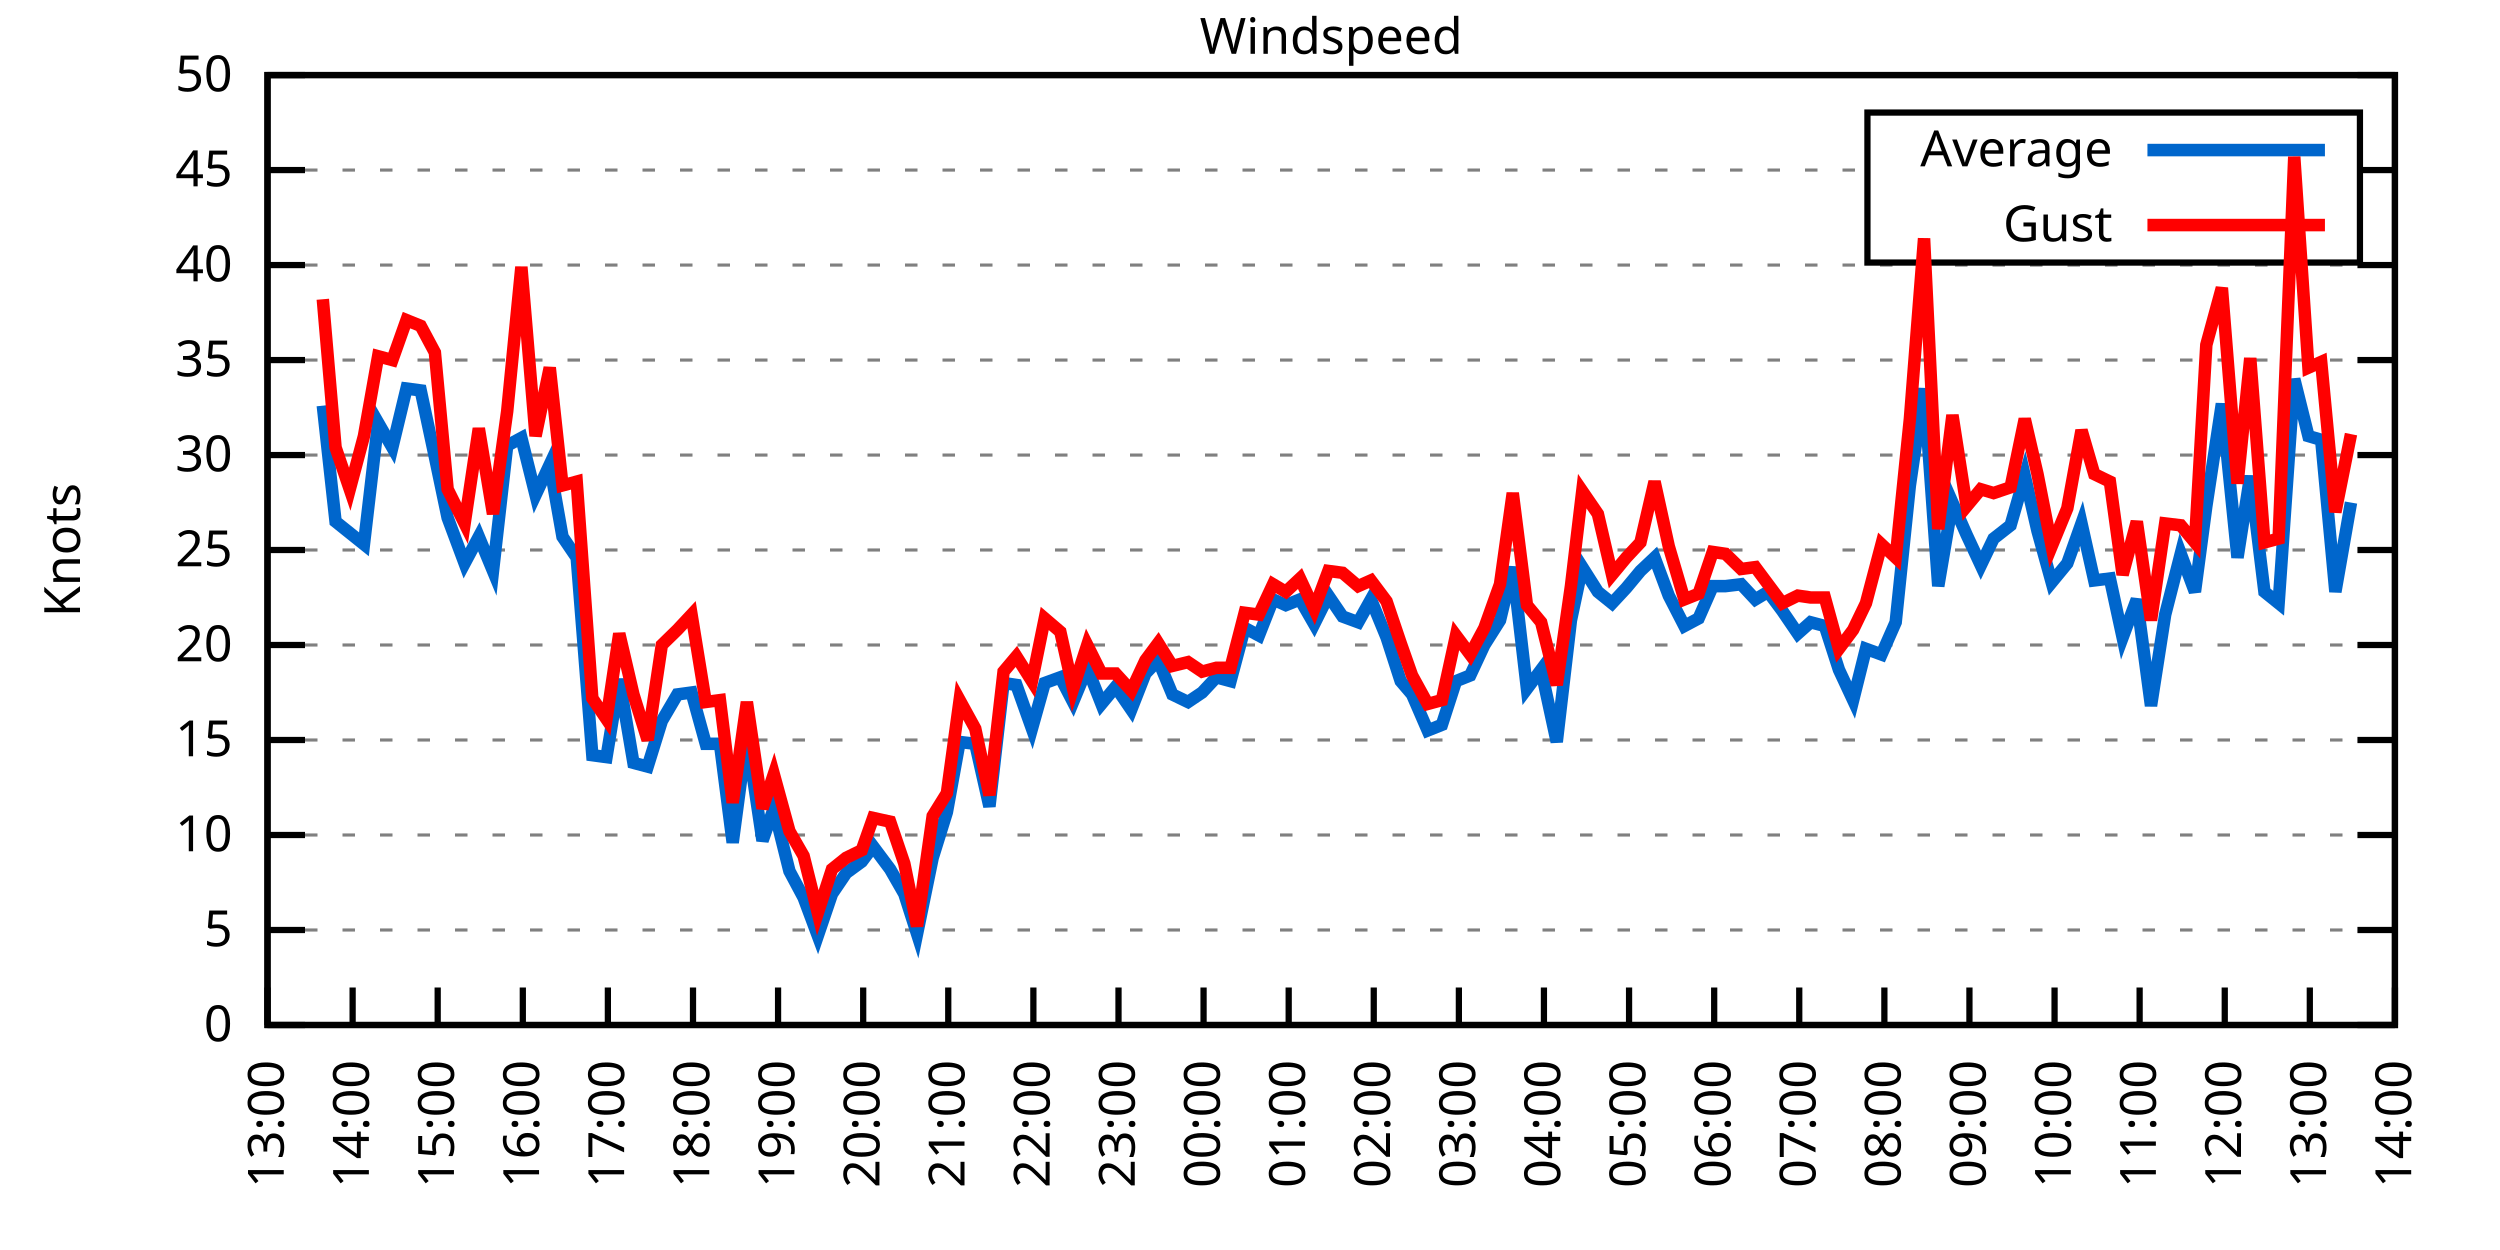
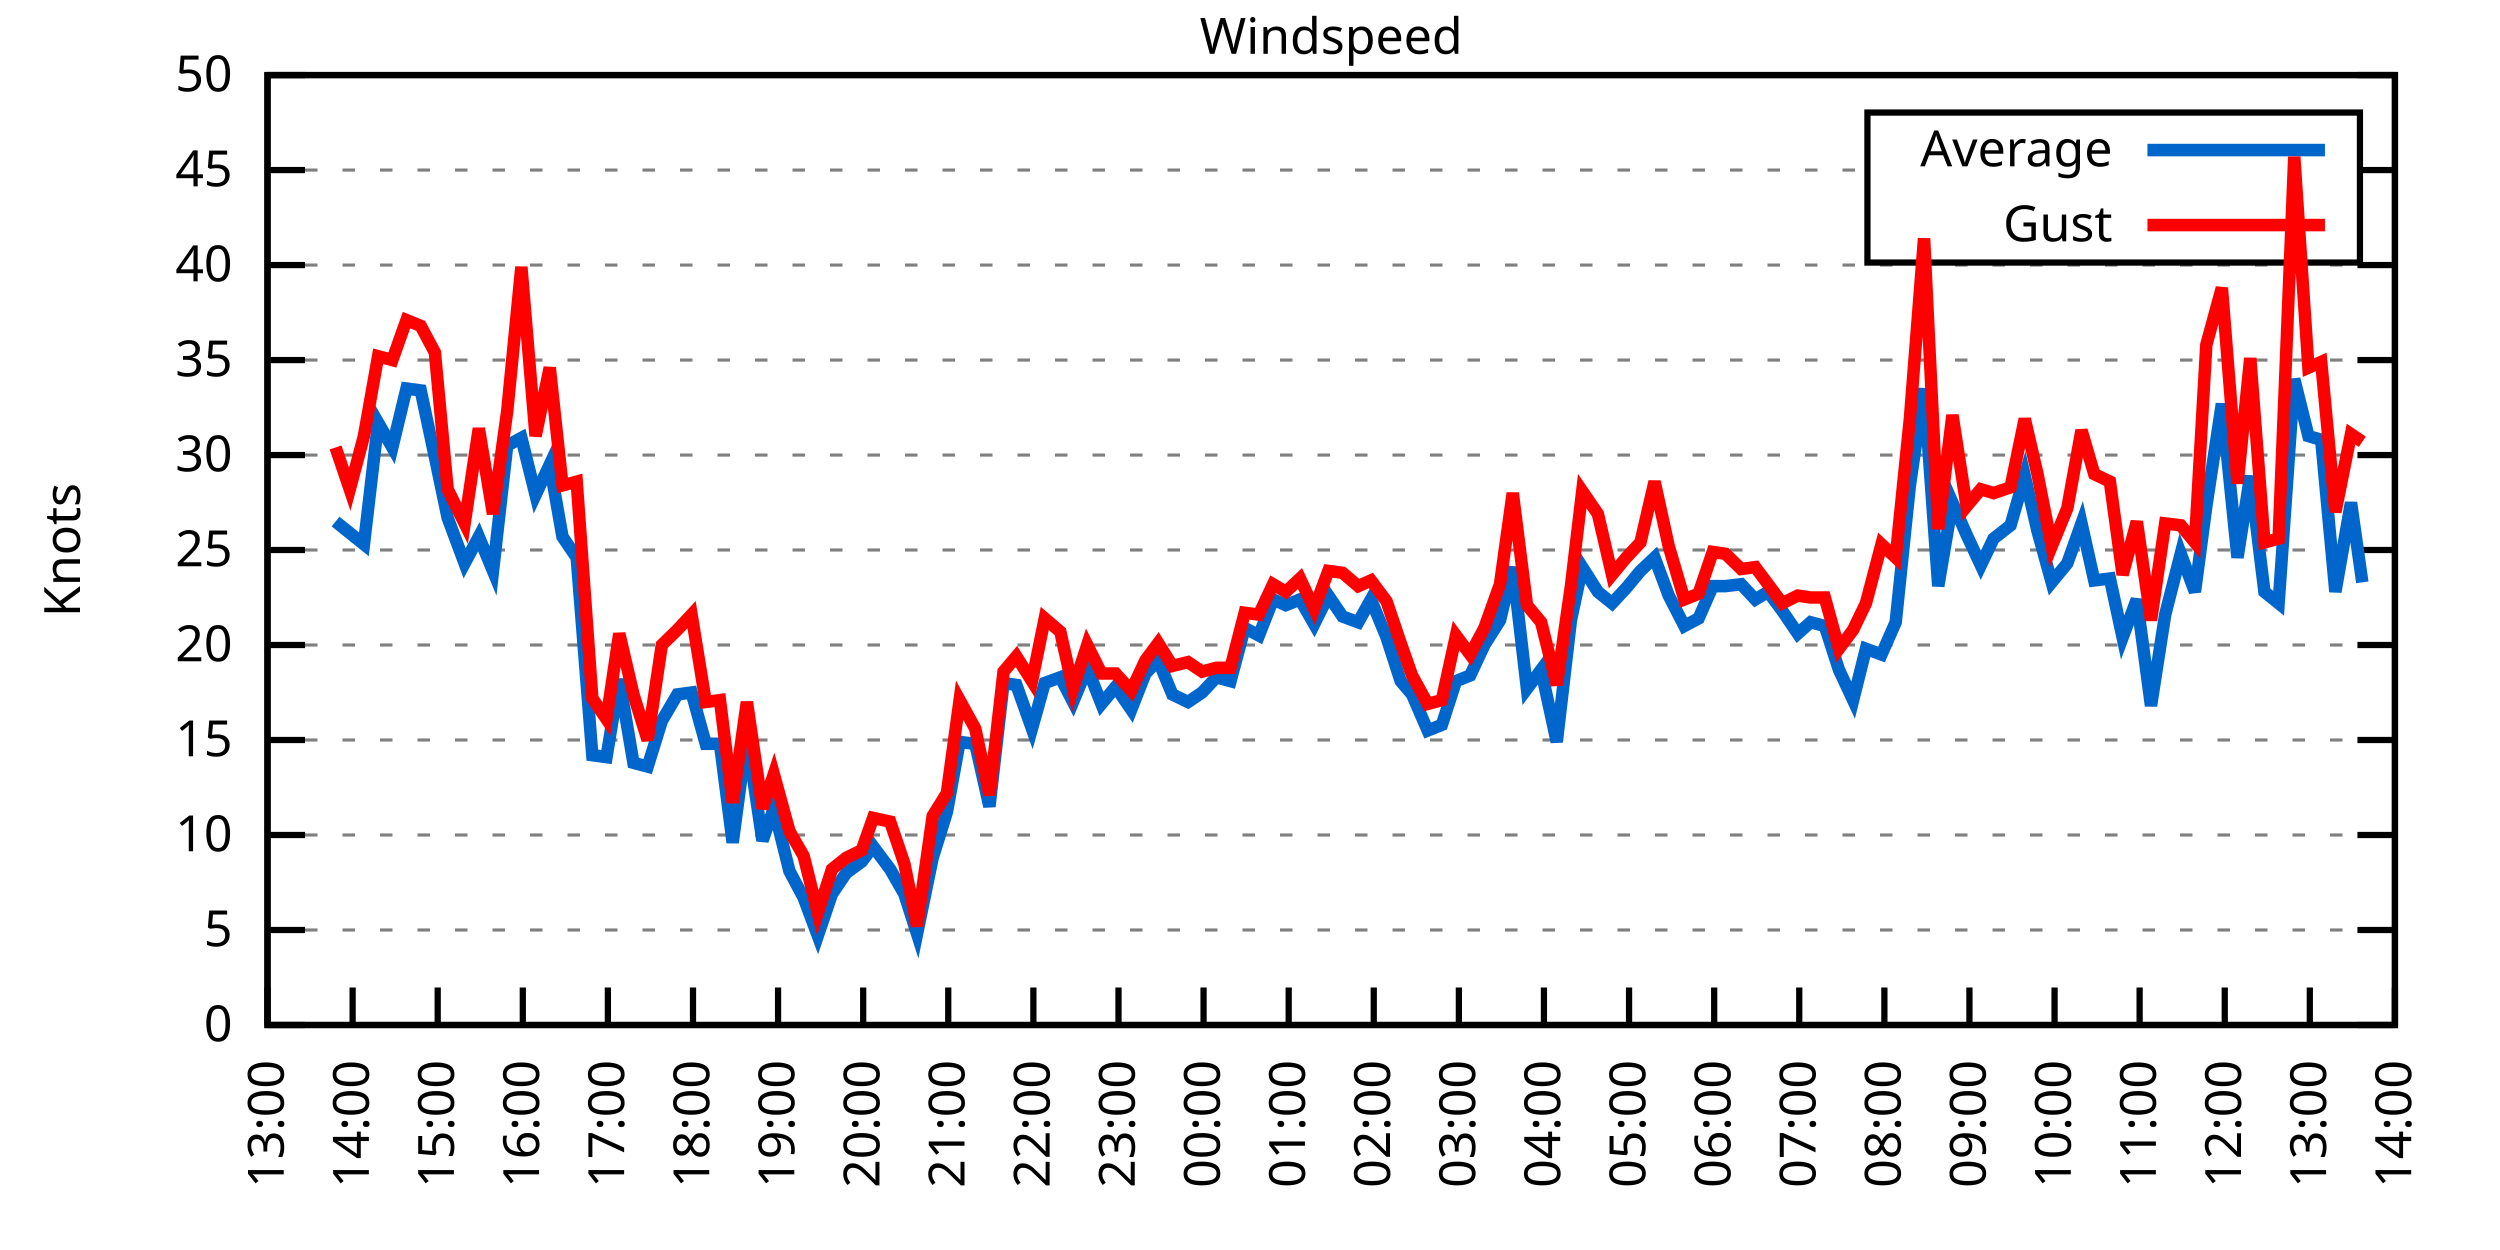
<svg xmlns="http://www.w3.org/2000/svg" xmlns:xlink="http://www.w3.org/1999/xlink" width="400" height="200" viewBox="0 0 400 200">
  <g id="gnuplot_canvas">
    <rect x="0" y="0" width="400" height="200" fill="none" />
    <defs>
      <circle id="gpDot" r="0.5" stroke-width="0.5" stroke="currentColor" />
      <path id="gpPt0" stroke-width="0.333" stroke="currentColor" d="M-1,0 h2 M0,-1 v2" />
      <path id="gpPt1" stroke-width="0.333" stroke="currentColor" d="M-1,-1 L1,1 M1,-1 L-1,1" />
      <path id="gpPt2" stroke-width="0.333" stroke="currentColor" d="M-1,0 L1,0 M0,-1 L0,1 M-1,-1 L1,1 M-1,1 L1,-1" />
      <rect id="gpPt3" stroke-width="0.333" stroke="currentColor" x="-1" y="-1" width="2" height="2" />
      <rect id="gpPt4" stroke-width="0.333" stroke="currentColor" fill="currentColor" x="-1" y="-1" width="2" height="2" />
      <circle id="gpPt5" stroke-width="0.333" stroke="currentColor" cx="0" cy="0" r="1" />
      <use xlink:href="#gpPt5" id="gpPt6" fill="currentColor" stroke="none" />
      <path id="gpPt7" stroke-width="0.333" stroke="currentColor" d="M0,-1.33 L-1.33,0.67 L1.33,0.67 z" />
      <use xlink:href="#gpPt7" id="gpPt8" fill="currentColor" stroke="none" />
      <use xlink:href="#gpPt7" id="gpPt9" stroke="currentColor" transform="rotate(180)" />
      <use xlink:href="#gpPt9" id="gpPt10" fill="currentColor" stroke="none" />
      <use xlink:href="#gpPt3" id="gpPt11" stroke="currentColor" transform="rotate(45)" />
      <use xlink:href="#gpPt11" id="gpPt12" fill="currentColor" stroke="none" />
      <path id="gpPt13" stroke-width="0.333" stroke="currentColor" d="M0,1.330 L1.265,0.411 L0.782,-1.067 L-0.782,-1.076 L-1.265,0.411 z" />
      <use xlink:href="#gpPt13" id="gpPt14" fill="currentColor" stroke="none" />
      <filter id="textbox" filterUnits="objectBoundingBox" x="0" y="0" height="1" width="1">
        <feFlood flood-color="white" flood-opacity="1" result="bgnd" />
        <feComposite in="SourceGraphic" in2="bgnd" operator="atop" />
      </filter>
      <filter id="greybox" filterUnits="objectBoundingBox" x="0" y="0" height="1" width="1">
        <feFlood flood-color="lightgrey" flood-opacity="1" result="grey" />
        <feComposite in="SourceGraphic" in2="grey" operator="atop" />
      </filter>
    </defs>
    <g fill="none" color="white" stroke="currentColor" stroke-width="1.00" stroke-linecap="butt" stroke-linejoin="miter">
</g>
    <g fill="none" color="black" stroke="currentColor" stroke-width="1.00" stroke-linecap="butt" stroke-linejoin="miter">
      <g stroke="none" shape-rendering="crispEdges">
        <polygon fill="rgb(255, 255, 255)" points="42.80,164.00 383.18,164.00 383.18,12.02 42.80,12.02 " />
      </g>
    </g>
    <g fill="none" color="black" stroke="currentColor" stroke-width="1.00" stroke-linecap="butt" stroke-linejoin="miter">
</g>
    <g fill="none" color="black" stroke="black" stroke-width="0.50" stroke-linecap="butt" stroke-linejoin="miter">
</g>
    <g fill="none" color="gray" stroke="currentColor" stroke-width="0.50" stroke-linecap="butt" stroke-linejoin="miter">
      <path stroke="gray" stroke-dasharray="2,4" class="gridline" d="M42.80,164.00 L383.19,164.00  " />
    </g>
    <g fill="none" color="gray" stroke="gray" stroke-width="1.00" stroke-linecap="butt" stroke-linejoin="miter">
</g>
    <g fill="none" color="black" stroke="currentColor" stroke-width="1.00" stroke-linecap="butt" stroke-linejoin="miter">
      <path stroke="black" d="M42.80,164.00 L48.80,164.00 M383.19,164.00 L377.19,164.00  " />
      <g transform="translate(37.20,166.60)" stroke="none" fill="black" font-family="Sans" font-size="8.00" text-anchor="end">
        <text>
          <tspan font-family="Sans"> 0</tspan>
        </text>
      </g>
    </g>
    <g fill="none" color="black" stroke="currentColor" stroke-width="1.00" stroke-linecap="butt" stroke-linejoin="miter">
</g>
    <g fill="none" color="black" stroke="black" stroke-width="0.50" stroke-linecap="butt" stroke-linejoin="miter">
</g>
    <g fill="none" color="gray" stroke="currentColor" stroke-width="0.50" stroke-linecap="butt" stroke-linejoin="miter">
      <path stroke="gray" stroke-dasharray="2,4" class="gridline" d="M42.80,148.80 L383.19,148.80  " />
    </g>
    <g fill="none" color="gray" stroke="gray" stroke-width="1.00" stroke-linecap="butt" stroke-linejoin="miter">
</g>
    <g fill="none" color="black" stroke="currentColor" stroke-width="1.00" stroke-linecap="butt" stroke-linejoin="miter">
      <path stroke="black" d="M42.80,148.80 L48.80,148.80 M383.19,148.80 L377.19,148.80  " />
      <g transform="translate(37.20,151.40)" stroke="none" fill="black" font-family="Sans" font-size="8.00" text-anchor="end">
        <text>
          <tspan font-family="Sans"> 5</tspan>
        </text>
      </g>
    </g>
    <g fill="none" color="black" stroke="currentColor" stroke-width="1.00" stroke-linecap="butt" stroke-linejoin="miter">
</g>
    <g fill="none" color="black" stroke="black" stroke-width="0.50" stroke-linecap="butt" stroke-linejoin="miter">
</g>
    <g fill="none" color="gray" stroke="currentColor" stroke-width="0.50" stroke-linecap="butt" stroke-linejoin="miter">
      <path stroke="gray" stroke-dasharray="2,4" class="gridline" d="M42.80,133.60 L383.19,133.60  " />
    </g>
    <g fill="none" color="gray" stroke="gray" stroke-width="1.00" stroke-linecap="butt" stroke-linejoin="miter">
</g>
    <g fill="none" color="black" stroke="currentColor" stroke-width="1.00" stroke-linecap="butt" stroke-linejoin="miter">
      <path stroke="black" d="M42.80,133.60 L48.80,133.60 M383.19,133.60 L377.19,133.60  " />
      <g transform="translate(37.20,136.20)" stroke="none" fill="black" font-family="Sans" font-size="8.00" text-anchor="end">
        <text>
          <tspan font-family="Sans"> 10</tspan>
        </text>
      </g>
    </g>
    <g fill="none" color="black" stroke="currentColor" stroke-width="1.00" stroke-linecap="butt" stroke-linejoin="miter">
</g>
    <g fill="none" color="black" stroke="black" stroke-width="0.50" stroke-linecap="butt" stroke-linejoin="miter">
</g>
    <g fill="none" color="gray" stroke="currentColor" stroke-width="0.50" stroke-linecap="butt" stroke-linejoin="miter">
      <path stroke="gray" stroke-dasharray="2,4" class="gridline" d="M42.80,118.40 L383.19,118.40  " />
    </g>
    <g fill="none" color="gray" stroke="gray" stroke-width="1.00" stroke-linecap="butt" stroke-linejoin="miter">
</g>
    <g fill="none" color="black" stroke="currentColor" stroke-width="1.00" stroke-linecap="butt" stroke-linejoin="miter">
      <path stroke="black" d="M42.80,118.40 L48.80,118.40 M383.19,118.40 L377.19,118.40  " />
      <g transform="translate(37.20,121.00)" stroke="none" fill="black" font-family="Sans" font-size="8.00" text-anchor="end">
        <text>
          <tspan font-family="Sans"> 15</tspan>
        </text>
      </g>
    </g>
    <g fill="none" color="black" stroke="currentColor" stroke-width="1.00" stroke-linecap="butt" stroke-linejoin="miter">
</g>
    <g fill="none" color="black" stroke="black" stroke-width="0.50" stroke-linecap="butt" stroke-linejoin="miter">
</g>
    <g fill="none" color="gray" stroke="currentColor" stroke-width="0.50" stroke-linecap="butt" stroke-linejoin="miter">
      <path stroke="gray" stroke-dasharray="2,4" class="gridline" d="M42.80,103.20 L383.19,103.20  " />
    </g>
    <g fill="none" color="gray" stroke="gray" stroke-width="1.00" stroke-linecap="butt" stroke-linejoin="miter">
</g>
    <g fill="none" color="black" stroke="currentColor" stroke-width="1.00" stroke-linecap="butt" stroke-linejoin="miter">
      <path stroke="black" d="M42.80,103.20 L48.80,103.20 M383.19,103.20 L377.19,103.20  " />
      <g transform="translate(37.20,105.80)" stroke="none" fill="black" font-family="Sans" font-size="8.00" text-anchor="end">
        <text>
          <tspan font-family="Sans"> 20</tspan>
        </text>
      </g>
    </g>
    <g fill="none" color="black" stroke="currentColor" stroke-width="1.00" stroke-linecap="butt" stroke-linejoin="miter">
</g>
    <g fill="none" color="black" stroke="black" stroke-width="0.50" stroke-linecap="butt" stroke-linejoin="miter">
</g>
    <g fill="none" color="gray" stroke="currentColor" stroke-width="0.50" stroke-linecap="butt" stroke-linejoin="miter">
      <path stroke="gray" stroke-dasharray="2,4" class="gridline" d="M42.80,88.00 L383.19,88.00  " />
    </g>
    <g fill="none" color="gray" stroke="gray" stroke-width="1.00" stroke-linecap="butt" stroke-linejoin="miter">
</g>
    <g fill="none" color="black" stroke="currentColor" stroke-width="1.00" stroke-linecap="butt" stroke-linejoin="miter">
      <path stroke="black" d="M42.80,88.00 L48.80,88.00 M383.19,88.00 L377.19,88.00  " />
      <g transform="translate(37.20,90.60)" stroke="none" fill="black" font-family="Sans" font-size="8.00" text-anchor="end">
        <text>
          <tspan font-family="Sans"> 25</tspan>
        </text>
      </g>
    </g>
    <g fill="none" color="black" stroke="currentColor" stroke-width="1.00" stroke-linecap="butt" stroke-linejoin="miter">
</g>
    <g fill="none" color="black" stroke="black" stroke-width="0.50" stroke-linecap="butt" stroke-linejoin="miter">
</g>
    <g fill="none" color="gray" stroke="currentColor" stroke-width="0.50" stroke-linecap="butt" stroke-linejoin="miter">
      <path stroke="gray" stroke-dasharray="2,4" class="gridline" d="M42.80,72.81 L383.19,72.81  " />
    </g>
    <g fill="none" color="gray" stroke="gray" stroke-width="1.00" stroke-linecap="butt" stroke-linejoin="miter">
</g>
    <g fill="none" color="black" stroke="currentColor" stroke-width="1.00" stroke-linecap="butt" stroke-linejoin="miter">
      <path stroke="black" d="M42.80,72.81 L48.80,72.81 M383.19,72.81 L377.19,72.81  " />
      <g transform="translate(37.20,75.41)" stroke="none" fill="black" font-family="Sans" font-size="8.00" text-anchor="end">
        <text>
          <tspan font-family="Sans"> 30</tspan>
        </text>
      </g>
    </g>
    <g fill="none" color="black" stroke="currentColor" stroke-width="1.00" stroke-linecap="butt" stroke-linejoin="miter">
</g>
    <g fill="none" color="black" stroke="black" stroke-width="0.50" stroke-linecap="butt" stroke-linejoin="miter">
</g>
    <g fill="none" color="gray" stroke="currentColor" stroke-width="0.50" stroke-linecap="butt" stroke-linejoin="miter">
      <path stroke="gray" stroke-dasharray="2,4" class="gridline" d="M42.80,57.61 L383.19,57.61  " />
    </g>
    <g fill="none" color="gray" stroke="gray" stroke-width="1.00" stroke-linecap="butt" stroke-linejoin="miter">
</g>
    <g fill="none" color="black" stroke="currentColor" stroke-width="1.00" stroke-linecap="butt" stroke-linejoin="miter">
      <path stroke="black" d="M42.80,57.61 L48.80,57.61 M383.19,57.61 L377.19,57.61  " />
      <g transform="translate(37.20,60.21)" stroke="none" fill="black" font-family="Sans" font-size="8.00" text-anchor="end">
        <text>
          <tspan font-family="Sans"> 35</tspan>
        </text>
      </g>
    </g>
    <g fill="none" color="black" stroke="currentColor" stroke-width="1.00" stroke-linecap="butt" stroke-linejoin="miter">
</g>
    <g fill="none" color="black" stroke="black" stroke-width="0.50" stroke-linecap="butt" stroke-linejoin="miter">
</g>
    <g fill="none" color="gray" stroke="currentColor" stroke-width="0.50" stroke-linecap="butt" stroke-linejoin="miter">
      <path stroke="gray" stroke-dasharray="2,4" class="gridline" d="M42.80,42.41 L383.19,42.41  " />
    </g>
    <g fill="none" color="gray" stroke="gray" stroke-width="1.00" stroke-linecap="butt" stroke-linejoin="miter">
</g>
    <g fill="none" color="black" stroke="currentColor" stroke-width="1.00" stroke-linecap="butt" stroke-linejoin="miter">
      <path stroke="black" d="M42.80,42.41 L48.80,42.41 M383.19,42.41 L377.19,42.41  " />
      <g transform="translate(37.20,45.01)" stroke="none" fill="black" font-family="Sans" font-size="8.00" text-anchor="end">
        <text>
          <tspan font-family="Sans"> 40</tspan>
        </text>
      </g>
    </g>
    <g fill="none" color="black" stroke="currentColor" stroke-width="1.00" stroke-linecap="butt" stroke-linejoin="miter">
</g>
    <g fill="none" color="black" stroke="black" stroke-width="0.50" stroke-linecap="butt" stroke-linejoin="miter">
</g>
    <g fill="none" color="gray" stroke="currentColor" stroke-width="0.50" stroke-linecap="butt" stroke-linejoin="miter">
      <path stroke="gray" stroke-dasharray="2,4" class="gridline" d="M42.80,27.21 L298.79,27.21 M377.59,27.21 L383.19,27.21  " />
    </g>
    <g fill="none" color="gray" stroke="gray" stroke-width="1.00" stroke-linecap="butt" stroke-linejoin="miter">
</g>
    <g fill="none" color="black" stroke="currentColor" stroke-width="1.00" stroke-linecap="butt" stroke-linejoin="miter">
      <path stroke="black" d="M42.80,27.21 L48.80,27.21 M383.19,27.21 L377.19,27.21  " />
      <g transform="translate(37.20,29.81)" stroke="none" fill="black" font-family="Sans" font-size="8.00" text-anchor="end">
        <text>
          <tspan font-family="Sans"> 45</tspan>
        </text>
      </g>
    </g>
    <g fill="none" color="black" stroke="currentColor" stroke-width="1.00" stroke-linecap="butt" stroke-linejoin="miter">
</g>
    <g fill="none" color="black" stroke="black" stroke-width="0.50" stroke-linecap="butt" stroke-linejoin="miter">
</g>
    <g fill="none" color="gray" stroke="currentColor" stroke-width="0.50" stroke-linecap="butt" stroke-linejoin="miter">
      <path stroke="gray" stroke-dasharray="2,4" class="gridline" d="M42.80,12.01 L383.19,12.01  " />
    </g>
    <g fill="none" color="gray" stroke="gray" stroke-width="1.00" stroke-linecap="butt" stroke-linejoin="miter">
</g>
    <g fill="none" color="black" stroke="currentColor" stroke-width="1.00" stroke-linecap="butt" stroke-linejoin="miter">
      <path stroke="black" d="M42.80,12.01 L48.80,12.01 M383.19,12.01 L377.19,12.01  " />
      <g transform="translate(37.20,14.61)" stroke="none" fill="black" font-family="Sans" font-size="8.00" text-anchor="end">
        <text>
          <tspan font-family="Sans"> 50</tspan>
        </text>
      </g>
    </g>
    <g fill="none" color="black" stroke="currentColor" stroke-width="1.00" stroke-linecap="butt" stroke-linejoin="miter">
      <path stroke="black" d="M42.80,164.00 L42.80,158.00  " />
      <g transform="translate(45.40,169.60) rotate(270.00)" stroke="none" fill="black" font-family="Sans" font-size="8.00" text-anchor="end">
        <text>
          <tspan font-family="Sans">13:00</tspan>
        </text>
      </g>
    </g>
    <g fill="none" color="black" stroke="currentColor" stroke-width="1.00" stroke-linecap="butt" stroke-linejoin="miter">
      <path stroke="black" d="M56.42,164.00 L56.42,158.00  " />
      <g transform="translate(59.02,169.60) rotate(270.00)" stroke="none" fill="black" font-family="Sans" font-size="8.00" text-anchor="end">
        <text>
          <tspan font-family="Sans">14:00</tspan>
        </text>
      </g>
    </g>
    <g fill="none" color="black" stroke="currentColor" stroke-width="1.00" stroke-linecap="butt" stroke-linejoin="miter">
      <path stroke="black" d="M70.03,164.00 L70.03,158.00  " />
      <g transform="translate(72.63,169.60) rotate(270.00)" stroke="none" fill="black" font-family="Sans" font-size="8.00" text-anchor="end">
        <text>
          <tspan font-family="Sans">15:00</tspan>
        </text>
      </g>
    </g>
    <g fill="none" color="black" stroke="currentColor" stroke-width="1.00" stroke-linecap="butt" stroke-linejoin="miter">
      <path stroke="black" d="M83.65,164.00 L83.65,158.00  " />
      <g transform="translate(86.25,169.60) rotate(270.00)" stroke="none" fill="black" font-family="Sans" font-size="8.00" text-anchor="end">
        <text>
          <tspan font-family="Sans">16:00</tspan>
        </text>
      </g>
    </g>
    <g fill="none" color="black" stroke="currentColor" stroke-width="1.00" stroke-linecap="butt" stroke-linejoin="miter">
      <path stroke="black" d="M97.26,164.00 L97.26,158.00  " />
      <g transform="translate(99.86,169.60) rotate(270.00)" stroke="none" fill="black" font-family="Sans" font-size="8.00" text-anchor="end">
        <text>
          <tspan font-family="Sans">17:00</tspan>
        </text>
      </g>
    </g>
    <g fill="none" color="black" stroke="currentColor" stroke-width="1.00" stroke-linecap="butt" stroke-linejoin="miter">
      <path stroke="black" d="M110.88,164.00 L110.88,158.00  " />
      <g transform="translate(113.48,169.60) rotate(270.00)" stroke="none" fill="black" font-family="Sans" font-size="8.00" text-anchor="end">
        <text>
          <tspan font-family="Sans">18:00</tspan>
        </text>
      </g>
    </g>
    <g fill="none" color="black" stroke="currentColor" stroke-width="1.00" stroke-linecap="butt" stroke-linejoin="miter">
      <path stroke="black" d="M124.49,164.00 L124.49,158.00  " />
      <g transform="translate(127.09,169.60) rotate(270.00)" stroke="none" fill="black" font-family="Sans" font-size="8.00" text-anchor="end">
        <text>
          <tspan font-family="Sans">19:00</tspan>
        </text>
      </g>
    </g>
    <g fill="none" color="black" stroke="currentColor" stroke-width="1.00" stroke-linecap="butt" stroke-linejoin="miter">
      <path stroke="black" d="M138.11,164.00 L138.11,158.00  " />
      <g transform="translate(140.71,169.60) rotate(270.00)" stroke="none" fill="black" font-family="Sans" font-size="8.00" text-anchor="end">
        <text>
          <tspan font-family="Sans">20:00</tspan>
        </text>
      </g>
    </g>
    <g fill="none" color="black" stroke="currentColor" stroke-width="1.00" stroke-linecap="butt" stroke-linejoin="miter">
      <path stroke="black" d="M151.72,164.00 L151.72,158.00  " />
      <g transform="translate(154.32,169.60) rotate(270.00)" stroke="none" fill="black" font-family="Sans" font-size="8.00" text-anchor="end">
        <text>
          <tspan font-family="Sans">21:00</tspan>
        </text>
      </g>
    </g>
    <g fill="none" color="black" stroke="currentColor" stroke-width="1.00" stroke-linecap="butt" stroke-linejoin="miter">
      <path stroke="black" d="M165.34,164.00 L165.34,158.00  " />
      <g transform="translate(167.94,169.60) rotate(270.00)" stroke="none" fill="black" font-family="Sans" font-size="8.00" text-anchor="end">
        <text>
          <tspan font-family="Sans">22:00</tspan>
        </text>
      </g>
    </g>
    <g fill="none" color="black" stroke="currentColor" stroke-width="1.00" stroke-linecap="butt" stroke-linejoin="miter">
      <path stroke="black" d="M178.96,164.00 L178.96,158.00  " />
      <g transform="translate(181.56,169.60) rotate(270.00)" stroke="none" fill="black" font-family="Sans" font-size="8.00" text-anchor="end">
        <text>
          <tspan font-family="Sans">23:00</tspan>
        </text>
      </g>
    </g>
    <g fill="none" color="black" stroke="currentColor" stroke-width="1.00" stroke-linecap="butt" stroke-linejoin="miter">
      <path stroke="black" d="M192.57,164.00 L192.57,158.00  " />
      <g transform="translate(195.17,169.60) rotate(270.00)" stroke="none" fill="black" font-family="Sans" font-size="8.00" text-anchor="end">
        <text>
          <tspan font-family="Sans">00:00</tspan>
        </text>
      </g>
    </g>
    <g fill="none" color="black" stroke="currentColor" stroke-width="1.00" stroke-linecap="butt" stroke-linejoin="miter">
      <path stroke="black" d="M206.19,164.00 L206.19,158.00  " />
      <g transform="translate(208.79,169.60) rotate(270.00)" stroke="none" fill="black" font-family="Sans" font-size="8.00" text-anchor="end">
        <text>
          <tspan font-family="Sans">01:00</tspan>
        </text>
      </g>
    </g>
    <g fill="none" color="black" stroke="currentColor" stroke-width="1.00" stroke-linecap="butt" stroke-linejoin="miter">
      <path stroke="black" d="M219.80,164.00 L219.80,158.00  " />
      <g transform="translate(222.40,169.60) rotate(270.00)" stroke="none" fill="black" font-family="Sans" font-size="8.00" text-anchor="end">
        <text>
          <tspan font-family="Sans">02:00</tspan>
        </text>
      </g>
    </g>
    <g fill="none" color="black" stroke="currentColor" stroke-width="1.00" stroke-linecap="butt" stroke-linejoin="miter">
      <path stroke="black" d="M233.42,164.00 L233.42,158.00  " />
      <g transform="translate(236.02,169.60) rotate(270.00)" stroke="none" fill="black" font-family="Sans" font-size="8.00" text-anchor="end">
        <text>
          <tspan font-family="Sans">03:00</tspan>
        </text>
      </g>
    </g>
    <g fill="none" color="black" stroke="currentColor" stroke-width="1.00" stroke-linecap="butt" stroke-linejoin="miter">
      <path stroke="black" d="M247.03,164.00 L247.03,158.00  " />
      <g transform="translate(249.63,169.60) rotate(270.00)" stroke="none" fill="black" font-family="Sans" font-size="8.00" text-anchor="end">
        <text>
          <tspan font-family="Sans">04:00</tspan>
        </text>
      </g>
    </g>
    <g fill="none" color="black" stroke="currentColor" stroke-width="1.00" stroke-linecap="butt" stroke-linejoin="miter">
      <path stroke="black" d="M260.65,164.00 L260.65,158.00  " />
      <g transform="translate(263.25,169.60) rotate(270.00)" stroke="none" fill="black" font-family="Sans" font-size="8.00" text-anchor="end">
        <text>
          <tspan font-family="Sans">05:00</tspan>
        </text>
      </g>
    </g>
    <g fill="none" color="black" stroke="currentColor" stroke-width="1.00" stroke-linecap="butt" stroke-linejoin="miter">
      <path stroke="black" d="M274.27,164.00 L274.27,158.00  " />
      <g transform="translate(276.87,169.60) rotate(270.00)" stroke="none" fill="black" font-family="Sans" font-size="8.00" text-anchor="end">
        <text>
          <tspan font-family="Sans">06:00</tspan>
        </text>
      </g>
    </g>
    <g fill="none" color="black" stroke="currentColor" stroke-width="1.00" stroke-linecap="butt" stroke-linejoin="miter">
      <path stroke="black" d="M287.88,164.00 L287.88,158.00  " />
      <g transform="translate(290.48,169.60) rotate(270.00)" stroke="none" fill="black" font-family="Sans" font-size="8.00" text-anchor="end">
        <text>
          <tspan font-family="Sans">07:00</tspan>
        </text>
      </g>
    </g>
    <g fill="none" color="black" stroke="currentColor" stroke-width="1.00" stroke-linecap="butt" stroke-linejoin="miter">
      <path stroke="black" d="M301.50,164.00 L301.50,158.00  " />
      <g transform="translate(304.10,169.60) rotate(270.00)" stroke="none" fill="black" font-family="Sans" font-size="8.00" text-anchor="end">
        <text>
          <tspan font-family="Sans">08:00</tspan>
        </text>
      </g>
    </g>
    <g fill="none" color="black" stroke="currentColor" stroke-width="1.00" stroke-linecap="butt" stroke-linejoin="miter">
      <path stroke="black" d="M315.11,164.00 L315.11,158.00  " />
      <g transform="translate(317.71,169.60) rotate(270.00)" stroke="none" fill="black" font-family="Sans" font-size="8.00" text-anchor="end">
        <text>
          <tspan font-family="Sans">09:00</tspan>
        </text>
      </g>
    </g>
    <g fill="none" color="black" stroke="currentColor" stroke-width="1.00" stroke-linecap="butt" stroke-linejoin="miter">
      <path stroke="black" d="M328.73,164.00 L328.73,158.00  " />
      <g transform="translate(331.33,169.60) rotate(270.00)" stroke="none" fill="black" font-family="Sans" font-size="8.00" text-anchor="end">
        <text>
          <tspan font-family="Sans">10:00</tspan>
        </text>
      </g>
    </g>
    <g fill="none" color="black" stroke="currentColor" stroke-width="1.00" stroke-linecap="butt" stroke-linejoin="miter">
      <path stroke="black" d="M342.34,164.00 L342.34,158.00  " />
      <g transform="translate(344.94,169.60) rotate(270.00)" stroke="none" fill="black" font-family="Sans" font-size="8.00" text-anchor="end">
        <text>
          <tspan font-family="Sans">11:00</tspan>
        </text>
      </g>
    </g>
    <g fill="none" color="black" stroke="currentColor" stroke-width="1.00" stroke-linecap="butt" stroke-linejoin="miter">
      <path stroke="black" d="M355.96,164.00 L355.96,158.00  " />
      <g transform="translate(358.56,169.60) rotate(270.00)" stroke="none" fill="black" font-family="Sans" font-size="8.00" text-anchor="end">
        <text>
          <tspan font-family="Sans">12:00</tspan>
        </text>
      </g>
    </g>
    <g fill="none" color="black" stroke="currentColor" stroke-width="1.00" stroke-linecap="butt" stroke-linejoin="miter">
      <path stroke="black" d="M369.57,164.00 L369.57,158.00  " />
      <g transform="translate(372.17,169.60) rotate(270.00)" stroke="none" fill="black" font-family="Sans" font-size="8.00" text-anchor="end">
        <text>
          <tspan font-family="Sans">13:00</tspan>
        </text>
      </g>
    </g>
    <g fill="none" color="black" stroke="currentColor" stroke-width="1.00" stroke-linecap="butt" stroke-linejoin="miter">
      <path stroke="black" d="M383.19,164.00 L383.19,158.00  " />
      <g transform="translate(385.79,169.60) rotate(270.00)" stroke="none" fill="black" font-family="Sans" font-size="8.00" text-anchor="end">
        <text>
          <tspan font-family="Sans">14:00</tspan>
        </text>
      </g>
    </g>
    <g fill="none" color="black" stroke="currentColor" stroke-width="1.00" stroke-linecap="butt" stroke-linejoin="miter">
</g>
    <g fill="none" color="black" stroke="currentColor" stroke-width="1.00" stroke-linecap="butt" stroke-linejoin="miter">
      <path stroke="black" d="M42.80,12.01 L42.80,164.00 L383.19,164.00 L383.19,12.01 L42.80,12.01 Z  " />
    </g>
    <g fill="none" color="black" stroke="currentColor" stroke-width="1.00" stroke-linecap="butt" stroke-linejoin="miter">
</g>
    <g fill="none" color="black" stroke="currentColor" stroke-width="1.00" stroke-linecap="butt" stroke-linejoin="miter">
      <path stroke="black" d="M298.79,42.01 L298.79,18.01 L377.59,18.01 L377.59,42.01 L298.79,42.01 Z  " />
    </g>
    <g id="Windspeed_plot_1">
      <g fill="none" color="white" stroke="black" stroke-width="2.00" stroke-linecap="butt" stroke-linejoin="miter">
</g>
      <g fill="none" color="black" stroke="currentColor" stroke-width="2.00" stroke-linecap="butt" stroke-linejoin="miter">
        <g transform="translate(337.99,26.61)" stroke="none" fill="black" font-family="Sans" font-size="8.00" text-anchor="end">
          <text>
            <tspan font-family="Sans">Average</tspan>
          </text>
        </g>
      </g>
      <g fill="none" color="black" stroke="currentColor" stroke-width="2.00" stroke-linecap="butt" stroke-linejoin="miter">
-         <path stroke="rgb(  0, 102, 204)" d="M343.59,24.01 L371.99,24.01 M51.65,64.90 L53.69,83.45 L55.96,85.27 L58.23,87.09 L60.50,67.64 L62.77,71.59   L65.04,62.17 L67.31,62.47 L69.58,73.11 L71.62,82.84 L74.34,90.13 L76.61,85.88 L78.88,91.35 L81.15,71.29   L83.42,70.07 L85.69,79.19 L87.96,74.33 L90.00,85.88 L92.27,89.22 L94.77,120.83 L97.04,121.14 L99.08,108.68   L101.35,122.05 L103.62,122.66 L105.89,115.36 L108.38,111.11 L110.65,110.80 L112.92,119.01 L115.19,119.01 L117.23,134.82   L119.50,117.80 L122.00,134.51 L123.81,129.35 L126.31,139.38 L128.58,143.63 L130.85,149.71 L133.12,143.03 L135.39,139.68   L137.88,137.86 L139.70,135.43 L142.42,139.07 L144.69,143.03 L146.73,149.41 L149.23,137.25 L151.50,129.95 L153.54,118.71   L156.04,119.01 L158.31,129.04 L160.57,109.28 L162.62,109.59 L165.11,116.58 L167.16,109.28 L169.65,108.37 L171.69,112.32   L173.96,106.85 L176.23,112.63 L178.50,109.89 L181.00,113.54 L183.27,107.76 L185.31,105.64 L187.58,111.11 L190.08,112.32   L192.34,110.80 L194.61,108.37 L196.88,108.98 L199.15,100.47 L201.42,101.68 L203.69,95.91 L205.73,96.82 L208.00,95.91   L210.27,99.86 L212.54,95.30 L214.81,98.64 L217.31,99.56 L219.35,95.91 L221.85,101.99 L224.11,108.98 L225.93,111.11   L228.43,116.88 L230.70,115.97 L232.96,108.98 L235.23,108.07 L237.50,103.20 L240.00,99.25 L242.04,90.74 L244.31,110.20   L246.58,107.16 L249.08,118.71 L251.35,99.25 L253.16,90.74 L255.66,94.69 L257.93,96.52 L260.20,94.08 L262.47,91.35   L264.73,89.22 L267.00,95.30 L269.50,100.16 L271.77,98.95 L274.04,93.78 L276.08,93.78 L278.58,93.48 L280.85,95.91   L282.89,94.69 L285.16,97.73 L287.65,101.38 L289.70,99.56 L291.97,100.16 L294.23,107.16 L296.50,112.02 L298.55,103.81   L301.04,104.72 L303.31,99.56 L305.58,77.67 L307.85,62.17 L310.12,93.78 L312.39,80.41 L314.66,85.57 L316.93,90.44   L318.97,86.18 L321.69,84.05 L323.96,76.15 L326.00,84.97 L328.27,93.17 L330.77,90.13 L333.04,83.75 L335.08,92.87   L337.58,92.56 L339.62,101.99 L341.89,95.91 L344.16,112.93 L346.43,98.34 L348.92,88.61 L351.19,94.69 L353.01,81.01   L355.50,64.60 L358.00,89.22 L360.04,76.15 L362.31,94.69 L364.58,96.52 L367.08,60.65 L369.35,69.77 L371.39,70.37   L373.66,94.69 L376.16,80.41  " />
+         <path stroke="rgb(  0, 102, 204)" d="M343.59,24.01 L371.99,24.01 M53.69,83.45 L55.96,85.27 L58.23,87.09 L60.50,67.64 L62.77,71.59 L65.04,62.17   L67.31,62.47 L69.58,73.11 L71.62,82.84 L74.34,90.13 L76.61,85.88 L78.88,91.35 L81.15,71.29 L83.42,70.07   L85.69,79.19 L87.96,74.33 L90.00,85.88 L92.27,89.22 L94.77,120.83 L97.04,121.14 L99.08,108.68 L101.35,122.05   L103.62,122.66 L105.89,115.36 L108.38,111.11 L110.65,110.80 L112.92,119.01 L115.19,119.01 L117.23,134.82 L119.50,117.80   L122.00,134.51 L123.81,129.35 L126.31,139.38 L128.58,143.63 L130.85,149.71 L133.12,143.03 L135.39,139.68 L137.88,137.86   L139.70,135.43 L142.42,139.07 L144.69,143.03 L146.73,149.41 L149.23,137.25 L151.50,129.95 L153.54,118.71 L156.04,119.01   L158.31,129.04 L160.57,109.28 L162.62,109.59 L165.11,116.58 L167.16,109.28 L169.65,108.37 L171.69,112.32 L173.96,106.85   L176.23,112.63 L178.50,109.89 L181.00,113.54 L183.27,107.76 L185.31,105.64 L187.58,111.11 L190.08,112.32 L192.34,110.80   L194.61,108.37 L196.88,108.98 L199.15,100.47 L201.42,101.68 L203.69,95.91 L205.73,96.82 L208.00,95.91 L210.27,99.86   L212.54,95.30 L214.81,98.64 L217.31,99.56 L219.35,95.91 L221.85,101.99 L224.11,108.98 L225.93,111.11 L228.43,116.88   L230.70,115.97 L232.96,108.98 L235.23,108.07 L237.50,103.20 L240.00,99.25 L242.04,90.74 L244.31,110.20 L246.58,107.16   L249.08,118.71 L251.35,99.25 L253.16,90.74 L255.66,94.69 L257.93,96.52 L260.20,94.08 L262.47,91.35 L264.73,89.22   L267.00,95.30 L269.50,100.16 L271.77,98.95 L274.04,93.78 L276.08,93.78 L278.58,93.48 L280.85,95.91 L282.89,94.69   L285.16,97.73 L287.65,101.38 L289.70,99.56 L291.97,100.16 L294.23,107.16 L296.50,112.02 L298.55,103.81 L301.04,104.72   L303.31,99.56 L305.58,77.67 L307.85,62.17 L310.12,93.78 L312.39,80.41 L314.66,85.57 L316.93,90.44 L318.97,86.18   L321.69,84.05 L323.96,76.15 L326.00,84.97 L328.27,93.17 L330.77,90.13 L333.04,83.75 L335.08,92.87 L337.58,92.56   L339.62,101.99 L341.89,95.91 L344.16,112.93 L346.43,98.34 L348.92,88.61 L351.19,94.69 L353.01,81.01 L355.50,64.60   L358.00,89.22 L360.04,76.15 L362.31,94.69 L364.58,96.52 L367.08,60.65 L369.35,69.77 L371.39,70.37 L373.66,94.69   L376.16,80.41 L377.97,93.17  " />
      </g>
    </g>
    <g id="Windspeed_plot_2">
      <g fill="none" color="black" stroke="currentColor" stroke-width="2.00" stroke-linecap="butt" stroke-linejoin="miter">
        <g transform="translate(337.99,38.61)" stroke="none" fill="black" font-family="Sans" font-size="8.00" text-anchor="end">
          <text>
            <tspan font-family="Sans">Gust</tspan>
          </text>
        </g>
      </g>
      <g fill="none" color="black" stroke="currentColor" stroke-width="2.00" stroke-linecap="butt" stroke-linejoin="miter">
-         <path stroke="rgb(255,   0,   0)" d="M343.59,36.01 L371.99,36.01 M51.65,47.88 L53.69,71.59 L55.96,78.28 L58.23,69.77 L60.50,57.00 L62.77,57.61   L65.04,51.22 L67.31,52.14 L69.58,56.39 L71.62,78.28 L74.34,83.75 L76.61,68.55 L78.88,82.23 L81.15,65.81   L83.42,42.71 L85.69,69.77 L87.96,58.82 L90.00,77.67 L92.27,77.06 L94.77,111.72 L97.04,115.06 L99.08,101.38   L101.35,111.11 L103.62,118.40 L105.89,103.20 L108.38,100.77 L110.65,98.34 L112.92,112.32 L115.19,112.02 L117.23,128.43   L119.50,112.32 L122.00,129.35 L123.81,123.87 L126.31,132.99 L128.58,136.95 L130.85,146.07 L133.12,139.07 L135.39,137.25   L137.88,136.03 L139.70,130.87 L142.42,131.47 L144.69,138.16 L146.73,148.19 L149.23,130.56 L151.50,126.91 L153.54,112.02   L156.04,116.58 L158.31,127.22 L160.57,107.46 L162.62,105.03 L165.11,108.98 L167.16,98.95 L169.65,101.08 L171.69,110.20   L173.96,103.20 L176.23,107.76 L178.50,107.76 L181.00,110.50 L183.27,105.64 L185.31,102.90 L187.58,106.55 L190.08,105.94   L192.34,107.46 L194.61,106.85 L196.88,106.85 L199.15,98.04 L201.42,98.34 L203.69,93.48 L205.73,94.69 L208.00,92.56   L210.27,97.43 L212.54,91.35 L214.81,91.65 L217.31,93.78 L219.35,92.87 L221.85,96.21 L224.11,102.90 L225.93,108.07   L228.43,112.63 L230.70,112.02 L232.96,101.68 L235.23,104.72 L237.50,100.47 L240.00,93.48 L242.04,78.89 L244.31,96.82   L246.58,99.56 L249.08,109.59 L251.35,93.78 L253.16,78.58 L255.66,82.23 L257.93,91.96 L260.20,89.22 L262.47,86.79   L264.73,77.06 L267.00,87.40 L269.50,95.91 L271.77,95.00 L274.04,88.31 L276.08,88.61 L278.58,91.04 L280.85,90.74   L282.89,93.48 L285.16,96.52 L287.65,95.30 L289.70,95.60 L291.97,95.60 L294.23,103.81 L296.50,100.77 L298.55,96.52   L301.04,87.09 L303.31,89.22 L305.58,67.03 L307.85,38.15 L310.12,84.66 L312.39,66.42 L314.66,81.01 L316.93,78.28   L318.97,78.89 L321.69,77.97 L323.96,67.03 L326.00,75.85 L328.27,87.40 L330.77,81.32 L333.04,68.85 L335.08,75.85   L337.58,77.06 L339.62,91.96 L341.89,83.45 L344.16,99.25 L346.43,83.75 L348.92,84.05 L351.19,86.79 L353.01,55.18   L355.50,46.06 L358.00,77.37 L360.04,57.30 L362.31,86.79 L364.58,86.18 L367.08,25.08 L369.35,58.82 L371.39,57.91   L373.66,81.93 L376.16,69.46  " />
+         <path stroke="rgb(255,   0,   0)" d="M343.59,36.01 L371.99,36.01 M53.69,71.59 L55.96,78.28 L58.23,69.77 L60.50,57.00 L62.77,57.61 L65.04,51.22   L67.31,52.14 L69.58,56.39 L71.62,78.28 L74.34,83.75 L76.61,68.55 L78.88,82.23 L81.15,65.81 L83.42,42.71   L85.69,69.77 L87.96,58.82 L90.00,77.67 L92.27,77.06 L94.77,111.72 L97.04,115.06 L99.08,101.38 L101.35,111.11   L103.62,118.40 L105.89,103.20 L108.38,100.77 L110.65,98.34 L112.92,112.32 L115.19,112.02 L117.23,128.43 L119.50,112.32   L122.00,129.35 L123.81,123.87 L126.31,132.99 L128.58,136.95 L130.85,146.07 L133.12,139.07 L135.39,137.25 L137.88,136.03   L139.70,130.87 L142.42,131.47 L144.69,138.16 L146.73,148.19 L149.23,130.56 L151.50,126.91 L153.54,112.02 L156.04,116.58   L158.31,127.22 L160.57,107.46 L162.62,105.03 L165.11,108.98 L167.16,98.95 L169.65,101.08 L171.69,110.20 L173.96,103.20   L176.23,107.76 L178.50,107.76 L181.00,110.50 L183.27,105.64 L185.31,102.90 L187.58,106.55 L190.08,105.94 L192.34,107.46   L194.61,106.85 L196.88,106.85 L199.15,98.04 L201.42,98.34 L203.69,93.48 L205.73,94.69 L208.00,92.56 L210.27,97.43   L212.54,91.35 L214.81,91.65 L217.31,93.78 L219.35,92.87 L221.85,96.21 L224.11,102.90 L225.93,108.07 L228.43,112.63   L230.70,112.02 L232.96,101.68 L235.23,104.72 L237.50,100.47 L240.00,93.48 L242.04,78.89 L244.31,96.82 L246.58,99.56   L249.08,109.59 L251.35,93.78 L253.16,78.58 L255.66,82.23 L257.93,91.96 L260.20,89.22 L262.47,86.79 L264.73,77.06   L267.00,87.40 L269.50,95.91 L271.77,95.00 L274.04,88.31 L276.08,88.61 L278.58,91.04 L280.85,90.74 L282.89,93.48   L285.16,96.52 L287.65,95.30 L289.70,95.60 L291.97,95.60 L294.23,103.81 L296.50,100.77 L298.55,96.52 L301.04,87.09   L303.31,89.22 L305.58,67.03 L307.85,38.15 L310.12,84.66 L312.39,66.42 L314.66,81.01 L316.93,78.28 L318.97,78.89   L321.69,77.97 L323.96,67.03 L326.00,75.85 L328.27,87.40 L330.77,81.32 L333.04,68.85 L335.08,75.85 L337.58,77.06   L339.62,91.96 L341.89,83.45 L344.16,99.25 L346.43,83.75 L348.92,84.05 L351.19,86.79 L353.01,55.18 L355.50,46.06   L358.00,77.37 L360.04,57.30 L362.31,86.79 L364.58,86.18 L367.08,25.08 L369.35,58.82 L371.39,57.91 L373.66,81.93   L376.16,69.46 L377.97,70.68  " />
      </g>
    </g>
    <g fill="none" color="black" stroke="currentColor" stroke-width="2.00" stroke-linecap="butt" stroke-linejoin="miter">
</g>
    <g fill="none" color="black" stroke="black" stroke-width="1.00" stroke-linecap="butt" stroke-linejoin="miter">
</g>
    <g fill="none" color="black" stroke="currentColor" stroke-width="1.00" stroke-linecap="butt" stroke-linejoin="miter">
      <path stroke="black" d="M42.80,12.01 L42.80,164.00 L383.19,164.00 L383.19,12.01 L42.80,12.01 Z  " />
      <g transform="translate(12.80,88.01) rotate(270.00)" stroke="none" fill="black" font-family="Sans" font-size="8.00" text-anchor="middle">
        <text>
          <tspan font-family="Sans">Knots</tspan>
        </text>
      </g>
    </g>
    <g fill="none" color="black" stroke="currentColor" stroke-width="1.00" stroke-linecap="butt" stroke-linejoin="miter">
</g>
    <g fill="none" color="black" stroke="currentColor" stroke-width="1.00" stroke-linecap="butt" stroke-linejoin="miter">
      <g transform="translate(212.99,8.61)" stroke="none" fill="black" font-family="Sans" font-size="8.00" text-anchor="middle">
        <text>
          <tspan font-family="Sans">Windspeed</tspan>
        </text>
      </g>
    </g>
    <g fill="none" color="black" stroke="currentColor" stroke-width="1.00" stroke-linecap="butt" stroke-linejoin="miter">
</g>
  </g>
</svg>
